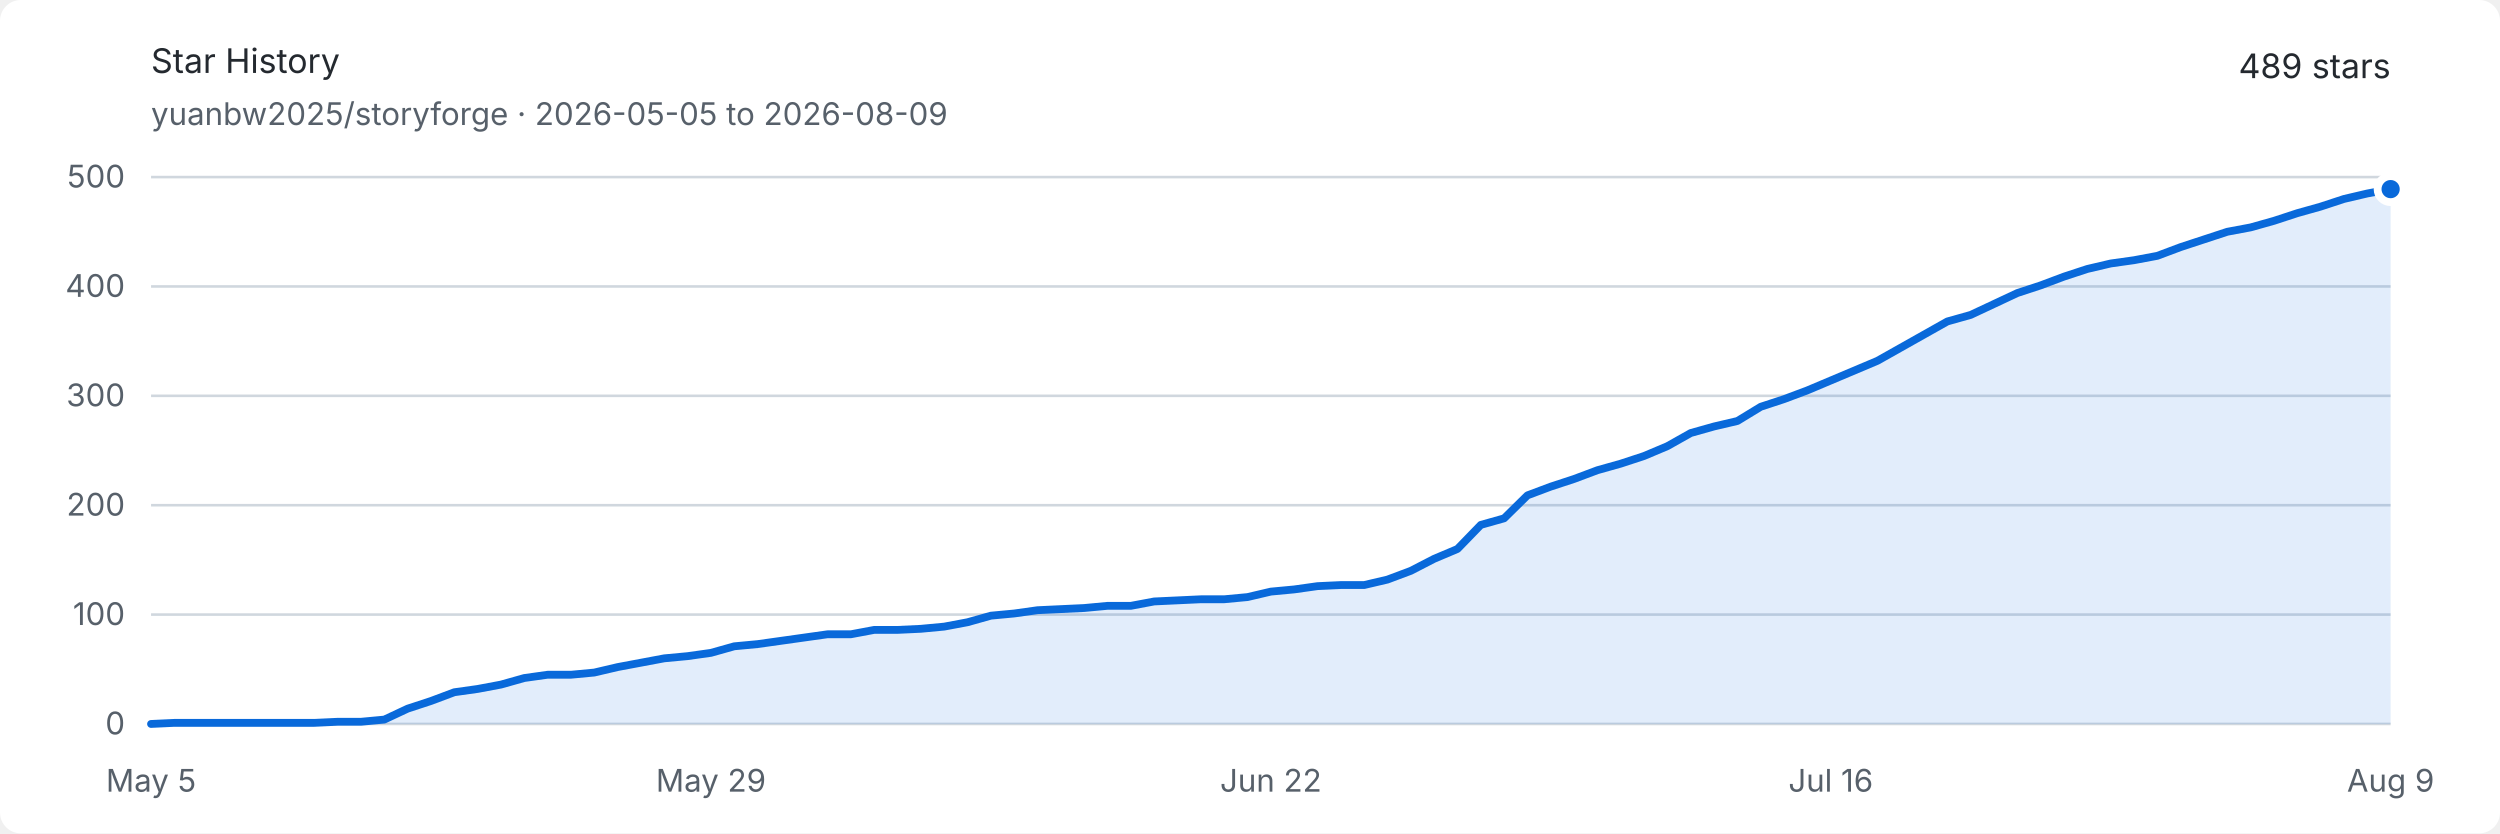
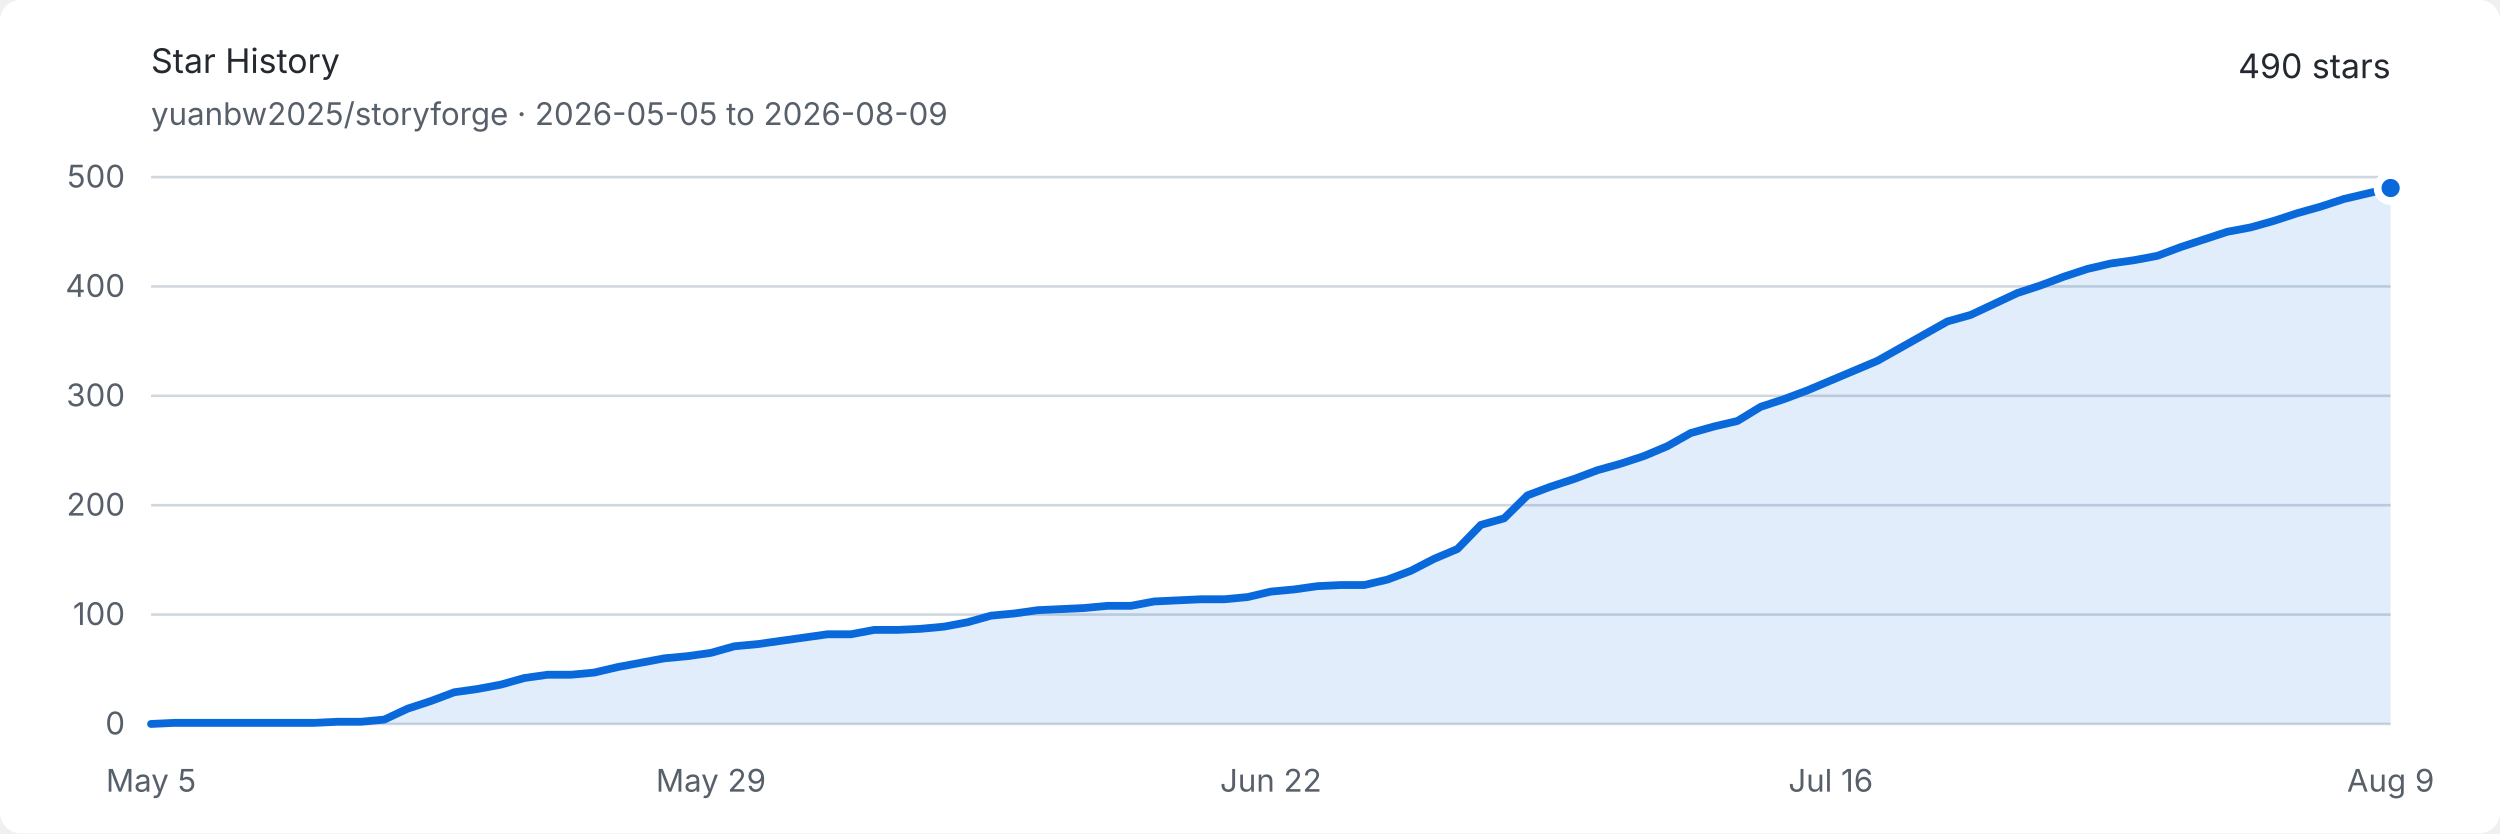
<svg xmlns="http://www.w3.org/2000/svg" width="960" height="320" viewBox="0 0 960 320" role="img" aria-labelledby="title description">
  <style>
    .background { fill: #ffffff; }
    .text { fill: #24292f; font: 13px -apple-system, BlinkMacSystemFont, "Segoe UI", sans-serif; }
    .muted { fill: #57606a; font: 12px -apple-system, BlinkMacSystemFont, "Segoe UI", sans-serif; }
    .grid { stroke: #d0d7de; stroke-width: 1; }
    .area { fill: #0969da; opacity: .12; }
    .line { fill: none; stroke: #0969da; stroke-width: 3; stroke-linejoin: round; stroke-linecap: round; }
    .endpoint { fill: #0969da; stroke: #ffffff; stroke-width: 3; }
    @media (prefers-color-scheme: dark) {
      .background { fill: #0d1117; }
      .text { fill: #e6edf3; }
      .muted { fill: #8d96a0; }
      .grid { stroke: #30363d; }
      .area { fill: #58a6ff; opacity: .16; }
      .line { stroke: #58a6ff; }
      .endpoint { fill: #58a6ff; stroke: #0d1117; }
    }
  </style>
  <rect class="background" width="960" height="320" rx="8" />
  <text class="text" x="58" y="28" font-size="18" font-weight="600">Star History</text>
  <text class="muted" x="58" y="48">yuanbw2025/storyforge · 2026-05-05 to 2026-08-09</text>
-   <text class="text" x="918" y="30" text-anchor="end" font-size="22" font-weight="600">489 stars</text>
+   <text class="text" x="918" y="30" text-anchor="end" font-size="22" font-weight="600">490 stars</text>
  <line class="grid" x1="58" y1="278" x2="918" y2="278" />
  <text class="muted" x="48" y="282" text-anchor="end">0</text>
  <line class="grid" x1="58" y1="236" x2="918" y2="236" />
  <text class="muted" x="48" y="240" text-anchor="end">100</text>
  <line class="grid" x1="58" y1="194" x2="918" y2="194" />
  <text class="muted" x="48" y="198" text-anchor="end">200</text>
  <line class="grid" x1="58" y1="152" x2="918" y2="152" />
  <text class="muted" x="48" y="156" text-anchor="end">300</text>
  <line class="grid" x1="58" y1="110" x2="918" y2="110" />
  <text class="muted" x="48" y="114" text-anchor="end">400</text>
  <line class="grid" x1="58" y1="68" x2="918" y2="68" />
  <text class="muted" x="48" y="72" text-anchor="end">500</text>
  <text class="muted" x="58" y="304" text-anchor="middle">May 5</text>
  <text class="muted" x="273" y="304" text-anchor="middle">May 29</text>
  <text class="muted" x="488" y="304" text-anchor="middle">Jun 22</text>
  <text class="muted" x="703" y="304" text-anchor="middle">Jul 16</text>
  <text class="muted" x="918" y="304" text-anchor="middle">Aug 9</text>
-   <path class="area" d="M 58.00 278.00 L 66.96 277.58 L 75.92 277.58 L 84.88 277.58 L 93.83 277.58 L 102.79 277.58 L 111.75 277.58 L 120.71 277.58 L 129.67 277.16 L 138.63 277.16 L 147.58 276.32 L 156.54 272.12 L 165.50 269.18 L 174.46 265.82 L 183.42 264.56 L 192.38 262.88 L 201.33 260.36 L 210.29 259.10 L 219.25 259.10 L 228.21 258.26 L 237.17 256.16 L 246.13 254.48 L 255.08 252.80 L 264.04 251.96 L 273.00 250.70 L 281.96 248.18 L 290.92 247.34 L 299.88 246.08 L 308.83 244.82 L 317.79 243.56 L 326.75 243.56 L 335.71 241.88 L 344.67 241.88 L 353.63 241.46 L 362.58 240.62 L 371.54 238.94 L 380.50 236.42 L 389.46 235.58 L 398.42 234.32 L 407.38 233.90 L 416.33 233.48 L 425.29 232.64 L 434.25 232.64 L 443.21 230.96 L 452.17 230.54 L 461.13 230.12 L 470.08 230.12 L 479.04 229.28 L 488.00 227.18 L 496.96 226.34 L 505.92 225.08 L 514.88 224.66 L 523.83 224.66 L 532.79 222.56 L 541.75 219.20 L 550.71 214.58 L 559.67 210.80 L 568.63 201.56 L 577.58 199.04 L 586.54 190.22 L 595.50 186.86 L 604.46 183.92 L 613.42 180.56 L 622.38 178.04 L 631.33 175.10 L 640.29 171.32 L 649.25 166.28 L 658.21 163.76 L 667.17 161.66 L 676.13 156.20 L 685.08 153.26 L 694.04 149.90 L 703.00 146.12 L 711.96 142.34 L 720.92 138.56 L 729.88 133.52 L 738.83 128.48 L 747.79 123.44 L 756.75 120.92 L 765.71 116.72 L 774.67 112.52 L 783.63 109.58 L 792.58 106.22 L 801.54 103.28 L 810.50 101.18 L 819.46 99.92 L 828.42 98.24 L 837.38 94.88 L 846.33 91.94 L 855.29 89.00 L 864.25 87.32 L 873.21 84.80 L 882.17 81.86 L 891.13 79.34 L 900.08 76.40 L 909.04 74.30 L 918.00 72.62 L 918.00 278 L 58 278 Z" />
-   <path class="line" d="M 58.00 278.00 L 66.96 277.58 L 75.92 277.58 L 84.88 277.58 L 93.83 277.58 L 102.79 277.58 L 111.75 277.58 L 120.71 277.58 L 129.67 277.16 L 138.63 277.16 L 147.58 276.32 L 156.54 272.12 L 165.50 269.18 L 174.46 265.82 L 183.42 264.56 L 192.38 262.88 L 201.33 260.36 L 210.29 259.10 L 219.25 259.10 L 228.21 258.26 L 237.17 256.16 L 246.13 254.48 L 255.08 252.80 L 264.04 251.96 L 273.00 250.70 L 281.96 248.18 L 290.92 247.34 L 299.88 246.08 L 308.83 244.82 L 317.79 243.56 L 326.75 243.56 L 335.71 241.88 L 344.67 241.88 L 353.63 241.46 L 362.58 240.62 L 371.54 238.94 L 380.50 236.42 L 389.46 235.58 L 398.42 234.32 L 407.38 233.90 L 416.33 233.48 L 425.29 232.64 L 434.25 232.64 L 443.21 230.96 L 452.17 230.54 L 461.13 230.12 L 470.08 230.12 L 479.04 229.28 L 488.00 227.18 L 496.96 226.34 L 505.92 225.08 L 514.88 224.66 L 523.83 224.66 L 532.79 222.56 L 541.75 219.20 L 550.71 214.58 L 559.67 210.80 L 568.63 201.56 L 577.58 199.04 L 586.54 190.22 L 595.50 186.86 L 604.46 183.92 L 613.42 180.56 L 622.38 178.04 L 631.33 175.10 L 640.29 171.32 L 649.25 166.28 L 658.21 163.76 L 667.17 161.66 L 676.13 156.20 L 685.08 153.26 L 694.04 149.90 L 703.00 146.12 L 711.96 142.34 L 720.92 138.56 L 729.88 133.52 L 738.83 128.48 L 747.79 123.44 L 756.75 120.92 L 765.71 116.72 L 774.67 112.52 L 783.63 109.58 L 792.58 106.22 L 801.54 103.28 L 810.50 101.18 L 819.46 99.92 L 828.42 98.24 L 837.38 94.88 L 846.33 91.94 L 855.29 89.00 L 864.25 87.32 L 873.21 84.80 L 882.17 81.86 L 891.13 79.34 L 900.08 76.40 L 909.04 74.30 L 918.00 72.62" />
-   <circle class="endpoint" cx="918" cy="72.62" r="5" />
+   <path class="area" d="M 58.00 278.00 L 66.96 277.58 L 75.92 277.58 L 84.88 277.58 L 93.83 277.58 L 102.79 277.58 L 111.75 277.58 L 120.71 277.58 L 129.67 277.16 L 138.63 277.16 L 147.58 276.32 L 156.54 272.12 L 165.50 269.18 L 174.46 265.82 L 183.42 264.56 L 192.38 262.88 L 201.33 260.36 L 210.29 259.10 L 219.25 259.10 L 228.21 258.26 L 237.17 256.16 L 246.13 254.48 L 255.08 252.80 L 264.04 251.96 L 273.00 250.70 L 281.96 248.18 L 290.92 247.34 L 299.88 246.08 L 308.83 244.82 L 317.79 243.56 L 326.75 243.56 L 335.71 241.88 L 344.67 241.88 L 353.63 241.46 L 362.58 240.62 L 371.54 238.94 L 380.50 236.42 L 389.46 235.58 L 398.42 234.32 L 407.38 233.90 L 416.33 233.48 L 425.29 232.64 L 434.25 232.64 L 443.21 230.96 L 452.17 230.54 L 461.13 230.12 L 470.08 230.12 L 479.04 229.28 L 488.00 227.18 L 496.96 226.34 L 505.92 225.08 L 514.88 224.66 L 523.83 224.66 L 532.79 222.56 L 541.75 219.20 L 550.71 214.58 L 559.67 210.80 L 568.63 201.56 L 577.58 199.04 L 586.54 190.22 L 595.50 186.86 L 604.46 183.92 L 613.42 180.56 L 622.38 178.04 L 631.33 175.10 L 640.29 171.32 L 649.25 166.28 L 658.21 163.76 L 667.17 161.66 L 676.13 156.20 L 685.08 153.26 L 694.04 149.90 L 703.00 146.12 L 711.96 142.34 L 720.92 138.56 L 729.88 133.52 L 738.83 128.48 L 747.79 123.44 L 756.75 120.92 L 765.71 116.72 L 774.67 112.52 L 783.63 109.58 L 792.58 106.22 L 801.54 103.28 L 810.50 101.18 L 819.46 99.92 L 828.42 98.24 L 837.38 94.88 L 846.33 91.94 L 855.29 89.00 L 864.25 87.32 L 873.21 84.80 L 882.17 81.86 L 891.13 79.34 L 900.08 76.40 L 909.04 74.30 L 918.00 72.20 L 918.00 278 L 58 278 Z" />
+   <path class="line" d="M 58.00 278.00 L 66.96 277.58 L 75.92 277.58 L 84.88 277.58 L 93.83 277.58 L 102.79 277.58 L 111.75 277.58 L 120.71 277.58 L 129.67 277.16 L 138.63 277.16 L 147.58 276.32 L 156.54 272.12 L 165.50 269.18 L 174.46 265.82 L 183.42 264.56 L 192.38 262.88 L 201.33 260.36 L 210.29 259.10 L 219.25 259.10 L 228.21 258.26 L 237.17 256.16 L 246.13 254.48 L 255.08 252.80 L 264.04 251.96 L 273.00 250.70 L 281.96 248.18 L 290.92 247.34 L 299.88 246.08 L 308.83 244.82 L 317.79 243.56 L 326.75 243.56 L 335.71 241.88 L 344.67 241.88 L 353.63 241.46 L 362.58 240.62 L 371.54 238.94 L 380.50 236.42 L 389.46 235.58 L 398.42 234.32 L 407.38 233.90 L 416.33 233.48 L 425.29 232.64 L 434.25 232.64 L 443.21 230.96 L 452.17 230.54 L 461.13 230.12 L 470.08 230.12 L 479.04 229.28 L 488.00 227.18 L 496.96 226.34 L 505.92 225.08 L 514.88 224.66 L 523.83 224.66 L 532.79 222.56 L 541.75 219.20 L 550.71 214.58 L 559.67 210.80 L 568.63 201.56 L 577.58 199.04 L 586.54 190.22 L 595.50 186.86 L 604.46 183.92 L 613.42 180.56 L 622.38 178.04 L 631.33 175.10 L 640.29 171.32 L 649.25 166.28 L 658.21 163.76 L 667.17 161.66 L 676.13 156.20 L 685.08 153.26 L 694.04 149.90 L 703.00 146.12 L 711.96 142.34 L 720.92 138.56 L 729.88 133.52 L 738.83 128.48 L 747.79 123.44 L 756.75 120.92 L 765.71 116.72 L 774.67 112.52 L 783.63 109.58 L 792.58 106.22 L 801.54 103.28 L 810.50 101.18 L 819.46 99.92 L 828.42 98.24 L 837.38 94.88 L 846.33 91.94 L 855.29 89.00 L 864.25 87.32 L 873.21 84.80 L 882.17 81.86 L 891.13 79.34 L 900.08 76.40 L 909.04 74.30 L 918.00 72.20" />
+   <circle class="endpoint" cx="918" cy="72.2" r="5" />
</svg>
